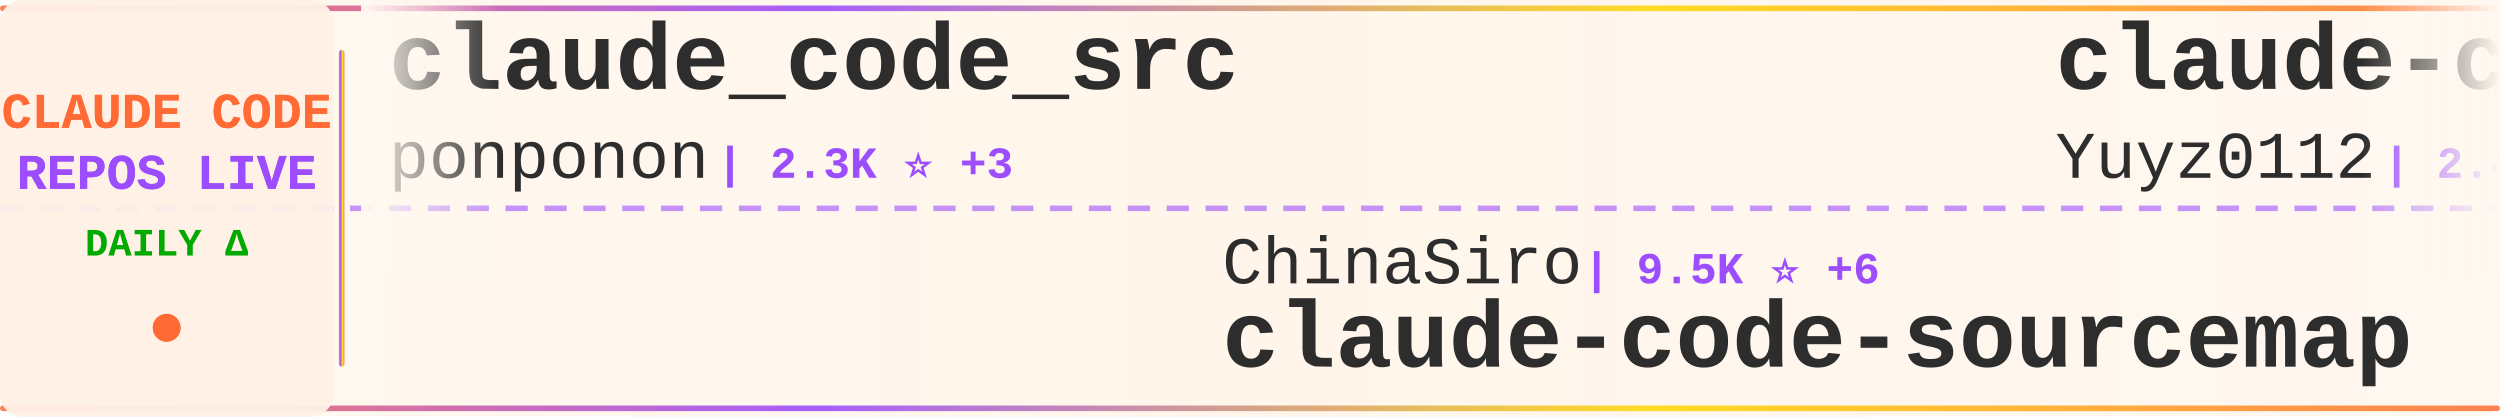
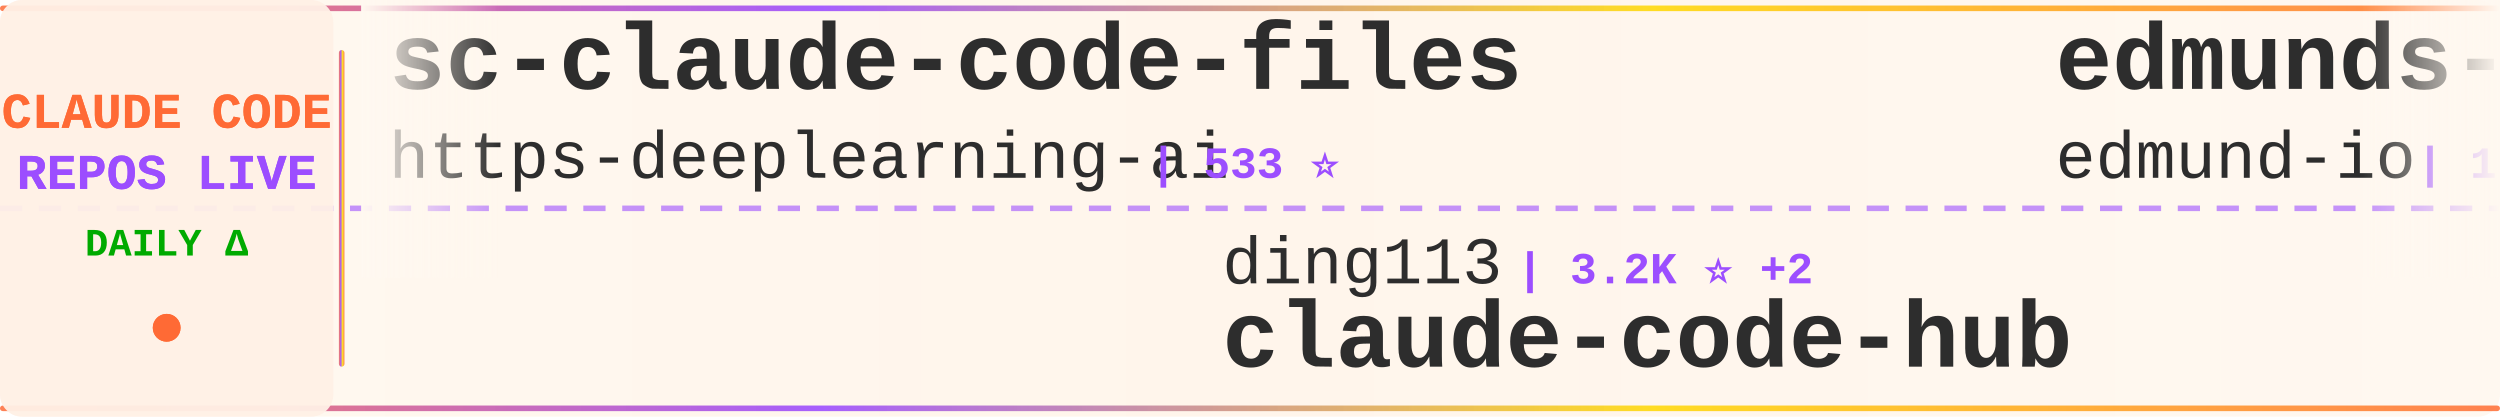
<svg xmlns="http://www.w3.org/2000/svg" width="900" height="150">
  <defs>
    <linearGradient id="tickerBg" x1="0%" y1="0%" x2="100%" y2="0%">
      <stop offset="0%" style="stop-color:#fff8f0;stop-opacity:0.98" />
      <stop offset="50%" style="stop-color:#fff5eb;stop-opacity:1" />
      <stop offset="100%" style="stop-color:#fff8f0;stop-opacity:0.98" />
    </linearGradient>
    <linearGradient id="borderGrad" x1="0%" y1="0%" x2="100%" y2="0%">
      <stop offset="0%" style="stop-color:#FF6B35;stop-opacity:0.85">
        <animate attributeName="stop-opacity" values="0.85;1;0.85" dur="2s" repeatCount="indefinite" />
      </stop>
      <stop offset="33%" style="stop-color:#9C4EFF;stop-opacity:0.9">
        <animate attributeName="stop-opacity" values="0.9;1;0.9" dur="2.2s" repeatCount="indefinite" />
      </stop>
      <stop offset="66%" style="stop-color:#FFD700;stop-opacity:0.85">
        <animate attributeName="stop-opacity" values="0.85;1;0.85" dur="1.8s" repeatCount="indefinite" />
      </stop>
      <stop offset="100%" style="stop-color:#FF6B35;stop-opacity:0.85">
        <animate attributeName="stop-opacity" values="0.85;1;0.85" dur="2s" repeatCount="indefinite" />
      </stop>
    </linearGradient>
    <filter id="textGlow">
      <feGaussianBlur stdDeviation="0.15" result="coloredBlur" />
      <feMerge>
        <feMergeNode in="coloredBlur" />
        <feMergeNode in="SourceGraphic" />
      </feMerge>
    </filter>
    <filter id="metricGlow">
      <feGaussianBlur stdDeviation="0.2" result="coloredBlur" />
      <feMerge>
        <feMergeNode in="coloredBlur" />
        <feMergeNode in="SourceGraphic" />
      </feMerge>
    </filter>
    <linearGradient id="leftFade" x1="0%" y1="0%" x2="100%" y2="0%">
      <stop offset="0%" style="stop-color:#fff8f0;stop-opacity:1" />
      <stop offset="100%" style="stop-color:#fff8f0;stop-opacity:0" />
    </linearGradient>
    <linearGradient id="rightFade" x1="0%" y1="0%" x2="100%" y2="0%">
      <stop offset="0%" style="stop-color:#fff8f0;stop-opacity:0" />
      <stop offset="100%" style="stop-color:#fff8f0;stop-opacity:1" />
    </linearGradient>
  </defs>
  <rect width="900" height="150" fill="url(#tickerBg)" rx="8" />
  <rect x="0" y="2" width="900" height="2" fill="url(#borderGrad)" rx="1" />
  <rect x="0" y="146" width="900" height="2" fill="url(#borderGrad)" rx="1" />
  <line x1="0" y1="75" x2="900" y2="75" stroke="#9C4EFF" stroke-width="2" stroke-dasharray="8 6" opacity="0.6" />
  <rect x="0" y="0" width="120" height="150" fill="#fff0e6" opacity="0.95" rx="8" />
  <text x="60" y="46" font-family="'Courier New', monospace" font-size="18" font-weight="bold" fill="#FF6B35" text-anchor="middle" filter="url(#textGlow)">
    CLAUDE CODE
  </text>
  <text x="60" y="68" font-family="'Courier New', monospace" font-size="18" font-weight="bold" fill="#9C4EFF" text-anchor="middle" filter="url(#textGlow)">
    REPOS LIVE
  </text>
  <text x="60" y="92" font-family="'Courier New', monospace" font-size="14" font-weight="bold" fill="#00aa00" text-anchor="middle">
    DAILY Δ
  </text>
  <circle cx="60" cy="118" r="5" fill="#FF6B35" filter="url(#metricGlow)">
    <animate attributeName="r" values="4;6;4" dur="1.5s" repeatCount="indefinite" />
    <animate attributeName="opacity" values="0.6;1;0.6" dur="1.5s" repeatCount="indefinite" />
  </circle>
  <rect x="122" y="18" width="2" height="114" fill="url(#borderGrad)" rx="1" />
  <clipPath id="tickerClip">
    <rect x="130" y="0" width="770" height="150" />
  </clipPath>
  <g clip-path="url(#tickerClip)">
    <g id="tickerItems">
      <animateTransform attributeName="transform" attributeType="XML" type="translate" from="0 0" to="-3000 0" dur="54s" repeatCount="indefinite" />
      <g transform="translate(0, 0)">
-         <text x="140" y="32" font-family="'Courier New', monospace" font-size="34" font-weight="bold" fill="#2d2d2d">claude_code_src</text>
-         <text x="140" y="64" font-family="'Courier New', monospace" font-size="24" font-weight="normal" fill="#2d2d2d" opacity="1.0">ponponon</text>
-         <text x="258" y="64" font-family="'Courier New', monospace" font-size="16" font-weight="bold" fill="#9C4EFF"> | 2.3K ⭐ +3</text>
+         <text x="140" y="32" font-family="'Courier New', monospace" font-size="34" font-weight="bold" fill="#2d2d2d">sc-claude-code-files</text>
+         <text x="140" y="64" font-family="'Courier New', monospace" font-size="24" font-weight="normal" fill="#2d2d2d" opacity="1.0">https-deeplearning-ai</text>
+         <text x="414" y="64" font-family="'Courier New', monospace" font-size="16" font-weight="bold" fill="#9C4EFF"> | 533 ⭐</text>
      </g>
      <g transform="translate(300, 0)">
-         <text x="140" y="102" font-family="'Courier New', monospace" font-size="24" font-weight="normal" fill="#2d2d2d" opacity="1.0">ChinaSiro</text>
-         <text x="270" y="102" font-family="'Courier New', monospace" font-size="16" font-weight="bold" fill="#9C4EFF"> | 9.5K ⭐ +6</text>
-         <text x="140" y="132" font-family="'Courier New', monospace" font-size="34" font-weight="bold" fill="#2d2d2d">claude-code-sourcemap</text>
+         <text x="140" y="102" font-family="'Courier New', monospace" font-size="24" font-weight="normal" fill="#2d2d2d" opacity="1.0">ding113</text>
+         <text x="246" y="102" font-family="'Courier New', monospace" font-size="16" font-weight="bold" fill="#9C4EFF"> | 3.2K ⭐ +2</text>
+         <text x="140" y="132" font-family="'Courier New', monospace" font-size="34" font-weight="bold" fill="#2d2d2d">claude-code-hub</text>
      </g>
      <g transform="translate(600, 0)">
-         <text x="140" y="32" font-family="'Courier New', monospace" font-size="34" font-weight="bold" fill="#2d2d2d">claude-code-reverse</text>
-         <text x="140" y="64" font-family="'Courier New', monospace" font-size="24" font-weight="normal" fill="#2d2d2d" opacity="1.0">Yuyz0112</text>
-         <text x="258" y="64" font-family="'Courier New', monospace" font-size="16" font-weight="bold" fill="#9C4EFF"> | 2.4K ⭐</text>
-       </g>
-       <g transform="translate(900, 0)">
-         <text x="140" y="102" font-family="'Courier New', monospace" font-size="24" font-weight="normal" fill="#2d2d2d" opacity="1.0">huangserva</text>
-         <text x="282" y="102" font-family="'Courier New', monospace" font-size="16" font-weight="bold" fill="#9C4EFF"> | 620 ⭐ +2</text>
-         <text x="140" y="132" font-family="'Courier New', monospace" font-size="34" font-weight="bold" fill="#2d2d2d">claude-code-cli</text>
-       </g>
-       <g transform="translate(1200, 0)">
-         <text x="140" y="32" font-family="'Courier New', monospace" font-size="34" font-weight="bold" fill="#2d2d2d">claude-code-proxy</text>
-         <text x="140" y="64" font-family="'Courier New', monospace" font-size="24" font-weight="normal" fill="#2d2d2d" opacity="1.0">fuergaosi233</text>
-         <text x="306" y="64" font-family="'Courier New', monospace" font-size="16" font-weight="bold" fill="#9C4EFF"> | 2.7K ⭐ +4</text>
-       </g>
-       <g transform="translate(1500, 0)">
-         <text x="140" y="102" font-family="'Courier New', monospace" font-size="24" font-weight="normal" fill="#2d2d2d" opacity="1.0">FlorianBruniaux</text>
-         <text x="342" y="102" font-family="'Courier New', monospace" font-size="16" font-weight="bold" fill="#9C4EFF"> | 5.5K ⭐ +12</text>
-         <text x="140" y="132" font-family="'Courier New', monospace" font-size="34" font-weight="bold" fill="#2d2d2d">claude-code-ultimate-gui...</text>
-       </g>
-       <g transform="translate(1800, 0)">
-         <text x="140" y="32" font-family="'Courier New', monospace" font-size="34" font-weight="bold" fill="#2d2d2d">everything-claude-code-z...</text>
-         <text x="140" y="64" font-family="'Courier New', monospace" font-size="24" font-weight="normal" fill="#2d2d2d" opacity="1.0">xu-xiang</text>
-         <text x="258" y="64" font-family="'Courier New', monospace" font-size="16" font-weight="bold" fill="#9C4EFF"> | 1.7K ⭐ +6</text>
-       </g>
-       <g transform="translate(2100, 0)">
-         <text x="140" y="102" font-family="'Courier New', monospace" font-size="24" font-weight="normal" fill="#2d2d2d" opacity="1.0">disler</text>
-         <text x="234" y="102" font-family="'Courier New', monospace" font-size="16" font-weight="bold" fill="#9C4EFF"> | 3.8K ⭐ +1</text>
-         <text x="140" y="132" font-family="'Courier New', monospace" font-size="34" font-weight="bold" fill="#2d2d2d">claude-code-hooks-master...</text>
-       </g>
-       <g transform="translate(2400, 0)">
        <text x="140" y="32" font-family="'Courier New', monospace" font-size="34" font-weight="bold" fill="#2d2d2d">edmunds-claude-code</text>
        <text x="140" y="64" font-family="'Courier New', monospace" font-size="24" font-weight="normal" fill="#2d2d2d" opacity="1.0">edmund-io</text>
        <text x="270" y="64" font-family="'Courier New', monospace" font-size="16" font-weight="bold" fill="#9C4EFF"> | 1.5K ⭐</text>
      </g>
+       <g transform="translate(900, 0)">
+         <text x="140" y="102" font-family="'Courier New', monospace" font-size="24" font-weight="normal" fill="#2d2d2d" opacity="1.0">liuup</text>
+         <text x="222" y="102" font-family="'Courier New', monospace" font-size="16" font-weight="bold" fill="#9C4EFF"> | 3.6K ⭐ +15</text>
+         <text x="140" y="132" font-family="'Courier New', monospace" font-size="34" font-weight="bold" fill="#2d2d2d">claude-code-analysis</text>
+       </g>
+       <g transform="translate(1200, 0)">
+         <text x="140" y="32" font-family="'Courier New', monospace" font-size="34" font-weight="bold" fill="#2d2d2d">claude-code-book</text>
+         <text x="140" y="64" font-family="'Courier New', monospace" font-size="24" font-weight="normal" fill="#2d2d2d" opacity="1.0">lintsinghua</text>
+         <text x="294" y="64" font-family="'Courier New', monospace" font-size="16" font-weight="bold" fill="#9C4EFF"> | 3.9K ⭐ +10</text>
+       </g>
+       <g transform="translate(1500, 0)">
+         <text x="140" y="102" font-family="'Courier New', monospace" font-size="24" font-weight="normal" fill="#2d2d2d" opacity="1.0">diet103</text>
+         <text x="246" y="102" font-family="'Courier New', monospace" font-size="16" font-weight="bold" fill="#9C4EFF"> | 9.7K ⭐</text>
+         <text x="140" y="132" font-family="'Courier New', monospace" font-size="34" font-weight="bold" fill="#2d2d2d">claude-code-infrastructu...</text>
+       </g>
+       <g transform="translate(1800, 0)">
+         <text x="140" y="32" font-family="'Courier New', monospace" font-size="34" font-weight="bold" fill="#2d2d2d">claude-code-hooks-master...</text>
+         <text x="140" y="64" font-family="'Courier New', monospace" font-size="24" font-weight="normal" fill="#2d2d2d" opacity="1.0">disler</text>
+         <text x="234" y="64" font-family="'Courier New', monospace" font-size="16" font-weight="bold" fill="#9C4EFF"> | 3.8K ⭐ +1</text>
+       </g>
+       <g transform="translate(2100, 0)">
+         <text x="140" y="102" font-family="'Courier New', monospace" font-size="24" font-weight="normal" fill="#2d2d2d" opacity="1.0">KPR111</text>
+         <text x="234" y="102" font-family="'Courier New', monospace" font-size="16" font-weight="bold" fill="#9C4EFF"> | 18 ⭐</text>
+         <text x="140" y="132" font-family="'Courier New', monospace" font-size="34" font-weight="bold" fill="#2d2d2d">Claude-Code</text>
+       </g>
+       <g transform="translate(2400, 0)">
+         <text x="140" y="32" font-family="'Courier New', monospace" font-size="34" font-weight="bold" fill="#2d2d2d">claude-code-tips</text>
+         <text x="140" y="64" font-family="'Courier New', monospace" font-size="24" font-weight="normal" fill="#2d2d2d" opacity="1.0">ykdojo</text>
+         <text x="234" y="64" font-family="'Courier New', monospace" font-size="16" font-weight="bold" fill="#9C4EFF"> | 9.3K ⭐ +38</text>
+       </g>
      <g transform="translate(2700, 0)">
-         <text x="140" y="102" font-family="'Courier New', monospace" font-size="24" font-weight="normal" fill="#2d2d2d" opacity="1.0">Yeachan-Heo</text>
-         <text x="294" y="102" font-family="'Courier New', monospace" font-size="16" font-weight="bold" fill="#9C4EFF"> | 37.8K ⭐ +46</text>
-         <text x="140" y="132" font-family="'Courier New', monospace" font-size="34" font-weight="bold" fill="#2d2d2d">oh-my-claudecode</text>
+         <text x="140" y="102" font-family="'Courier New', monospace" font-size="24" font-weight="normal" fill="#2d2d2d" opacity="1.0">chauncygu</text>
+         <text x="270" y="102" font-family="'Courier New', monospace" font-size="16" font-weight="bold" fill="#9C4EFF"> | 2.8K ⭐ +3</text>
+         <text x="140" y="132" font-family="'Courier New', monospace" font-size="34" font-weight="bold" fill="#2d2d2d">collection-claude-code-s...</text>
      </g>
      <g transform="translate(3000, 0)">
-         <text x="140" y="32" font-family="'Courier New', monospace" font-size="34" font-weight="bold" fill="#2d2d2d">claude_code_src</text>
-         <text x="140" y="64" font-family="'Courier New', monospace" font-size="24" font-weight="normal" fill="#2d2d2d" opacity="1.0">ponponon</text>
-         <text x="258" y="64" font-family="'Courier New', monospace" font-size="16" font-weight="bold" fill="#9C4EFF"> | 2.3K ⭐ +3</text>
+         <text x="140" y="32" font-family="'Courier New', monospace" font-size="34" font-weight="bold" fill="#2d2d2d">sc-claude-code-files</text>
+         <text x="140" y="64" font-family="'Courier New', monospace" font-size="24" font-weight="normal" fill="#2d2d2d" opacity="1.0">https-deeplearning-ai</text>
+         <text x="414" y="64" font-family="'Courier New', monospace" font-size="16" font-weight="bold" fill="#9C4EFF"> | 533 ⭐</text>
      </g>
      <g transform="translate(3300, 0)">
-         <text x="140" y="102" font-family="'Courier New', monospace" font-size="24" font-weight="normal" fill="#2d2d2d" opacity="1.0">ChinaSiro</text>
-         <text x="270" y="102" font-family="'Courier New', monospace" font-size="16" font-weight="bold" fill="#9C4EFF"> | 9.5K ⭐ +6</text>
-         <text x="140" y="132" font-family="'Courier New', monospace" font-size="34" font-weight="bold" fill="#2d2d2d">claude-code-sourcemap</text>
+         <text x="140" y="102" font-family="'Courier New', monospace" font-size="24" font-weight="normal" fill="#2d2d2d" opacity="1.0">ding113</text>
+         <text x="246" y="102" font-family="'Courier New', monospace" font-size="16" font-weight="bold" fill="#9C4EFF"> | 3.2K ⭐ +2</text>
+         <text x="140" y="132" font-family="'Courier New', monospace" font-size="34" font-weight="bold" fill="#2d2d2d">claude-code-hub</text>
      </g>
      <g transform="translate(3600, 0)">
-         <text x="140" y="32" font-family="'Courier New', monospace" font-size="34" font-weight="bold" fill="#2d2d2d">claude-code-reverse</text>
-         <text x="140" y="64" font-family="'Courier New', monospace" font-size="24" font-weight="normal" fill="#2d2d2d" opacity="1.0">Yuyz0112</text>
-         <text x="258" y="64" font-family="'Courier New', monospace" font-size="16" font-weight="bold" fill="#9C4EFF"> | 2.4K ⭐</text>
+         <text x="140" y="32" font-family="'Courier New', monospace" font-size="34" font-weight="bold" fill="#2d2d2d">edmunds-claude-code</text>
+         <text x="140" y="64" font-family="'Courier New', monospace" font-size="24" font-weight="normal" fill="#2d2d2d" opacity="1.0">edmund-io</text>
+         <text x="270" y="64" font-family="'Courier New', monospace" font-size="16" font-weight="bold" fill="#9C4EFF"> | 1.5K ⭐</text>
      </g>
      <g transform="translate(3900, 0)">
-         <text x="140" y="102" font-family="'Courier New', monospace" font-size="24" font-weight="normal" fill="#2d2d2d" opacity="1.0">huangserva</text>
-         <text x="282" y="102" font-family="'Courier New', monospace" font-size="16" font-weight="bold" fill="#9C4EFF"> | 620 ⭐ +2</text>
-         <text x="140" y="132" font-family="'Courier New', monospace" font-size="34" font-weight="bold" fill="#2d2d2d">claude-code-cli</text>
+         <text x="140" y="102" font-family="'Courier New', monospace" font-size="24" font-weight="normal" fill="#2d2d2d" opacity="1.0">liuup</text>
+         <text x="222" y="102" font-family="'Courier New', monospace" font-size="16" font-weight="bold" fill="#9C4EFF"> | 3.6K ⭐ +15</text>
+         <text x="140" y="132" font-family="'Courier New', monospace" font-size="34" font-weight="bold" fill="#2d2d2d">claude-code-analysis</text>
      </g>
    </g>
  </g>
  <rect x="130" y="0" width="50" height="100" fill="url(#leftFade)" />
  <rect x="850" y="0" width="50" height="100" fill="url(#rightFade)" />
</svg>
